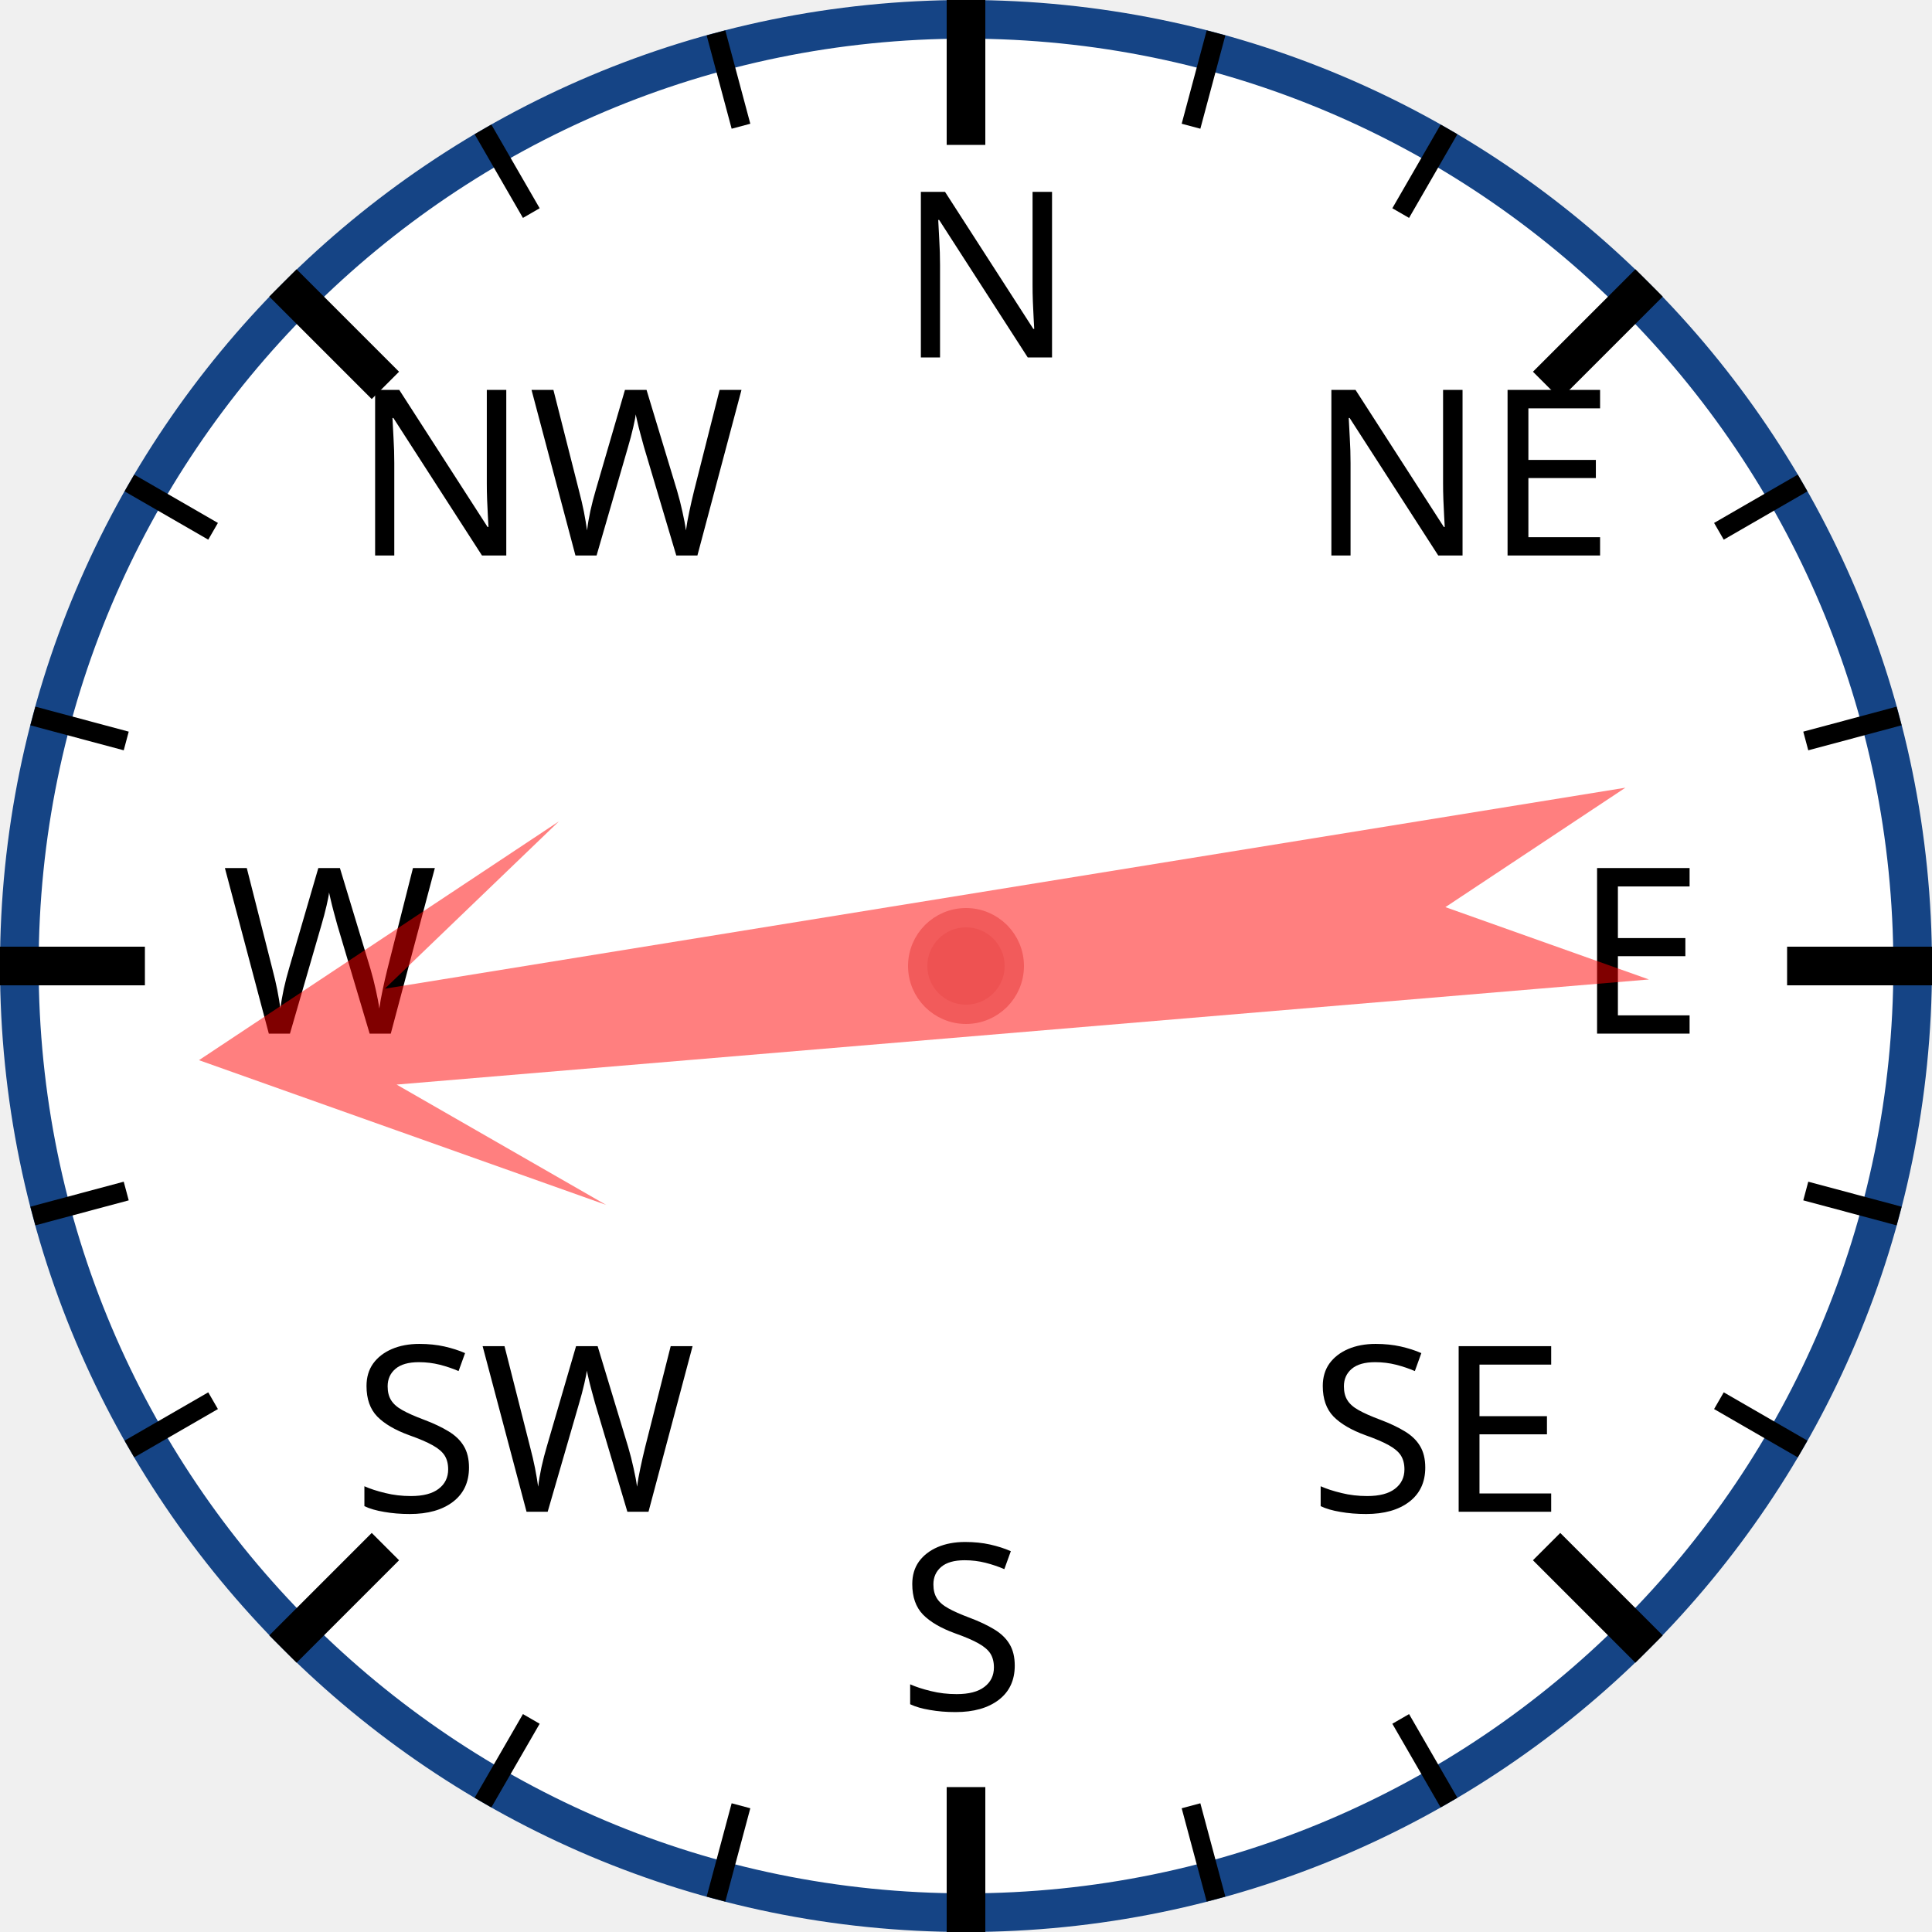
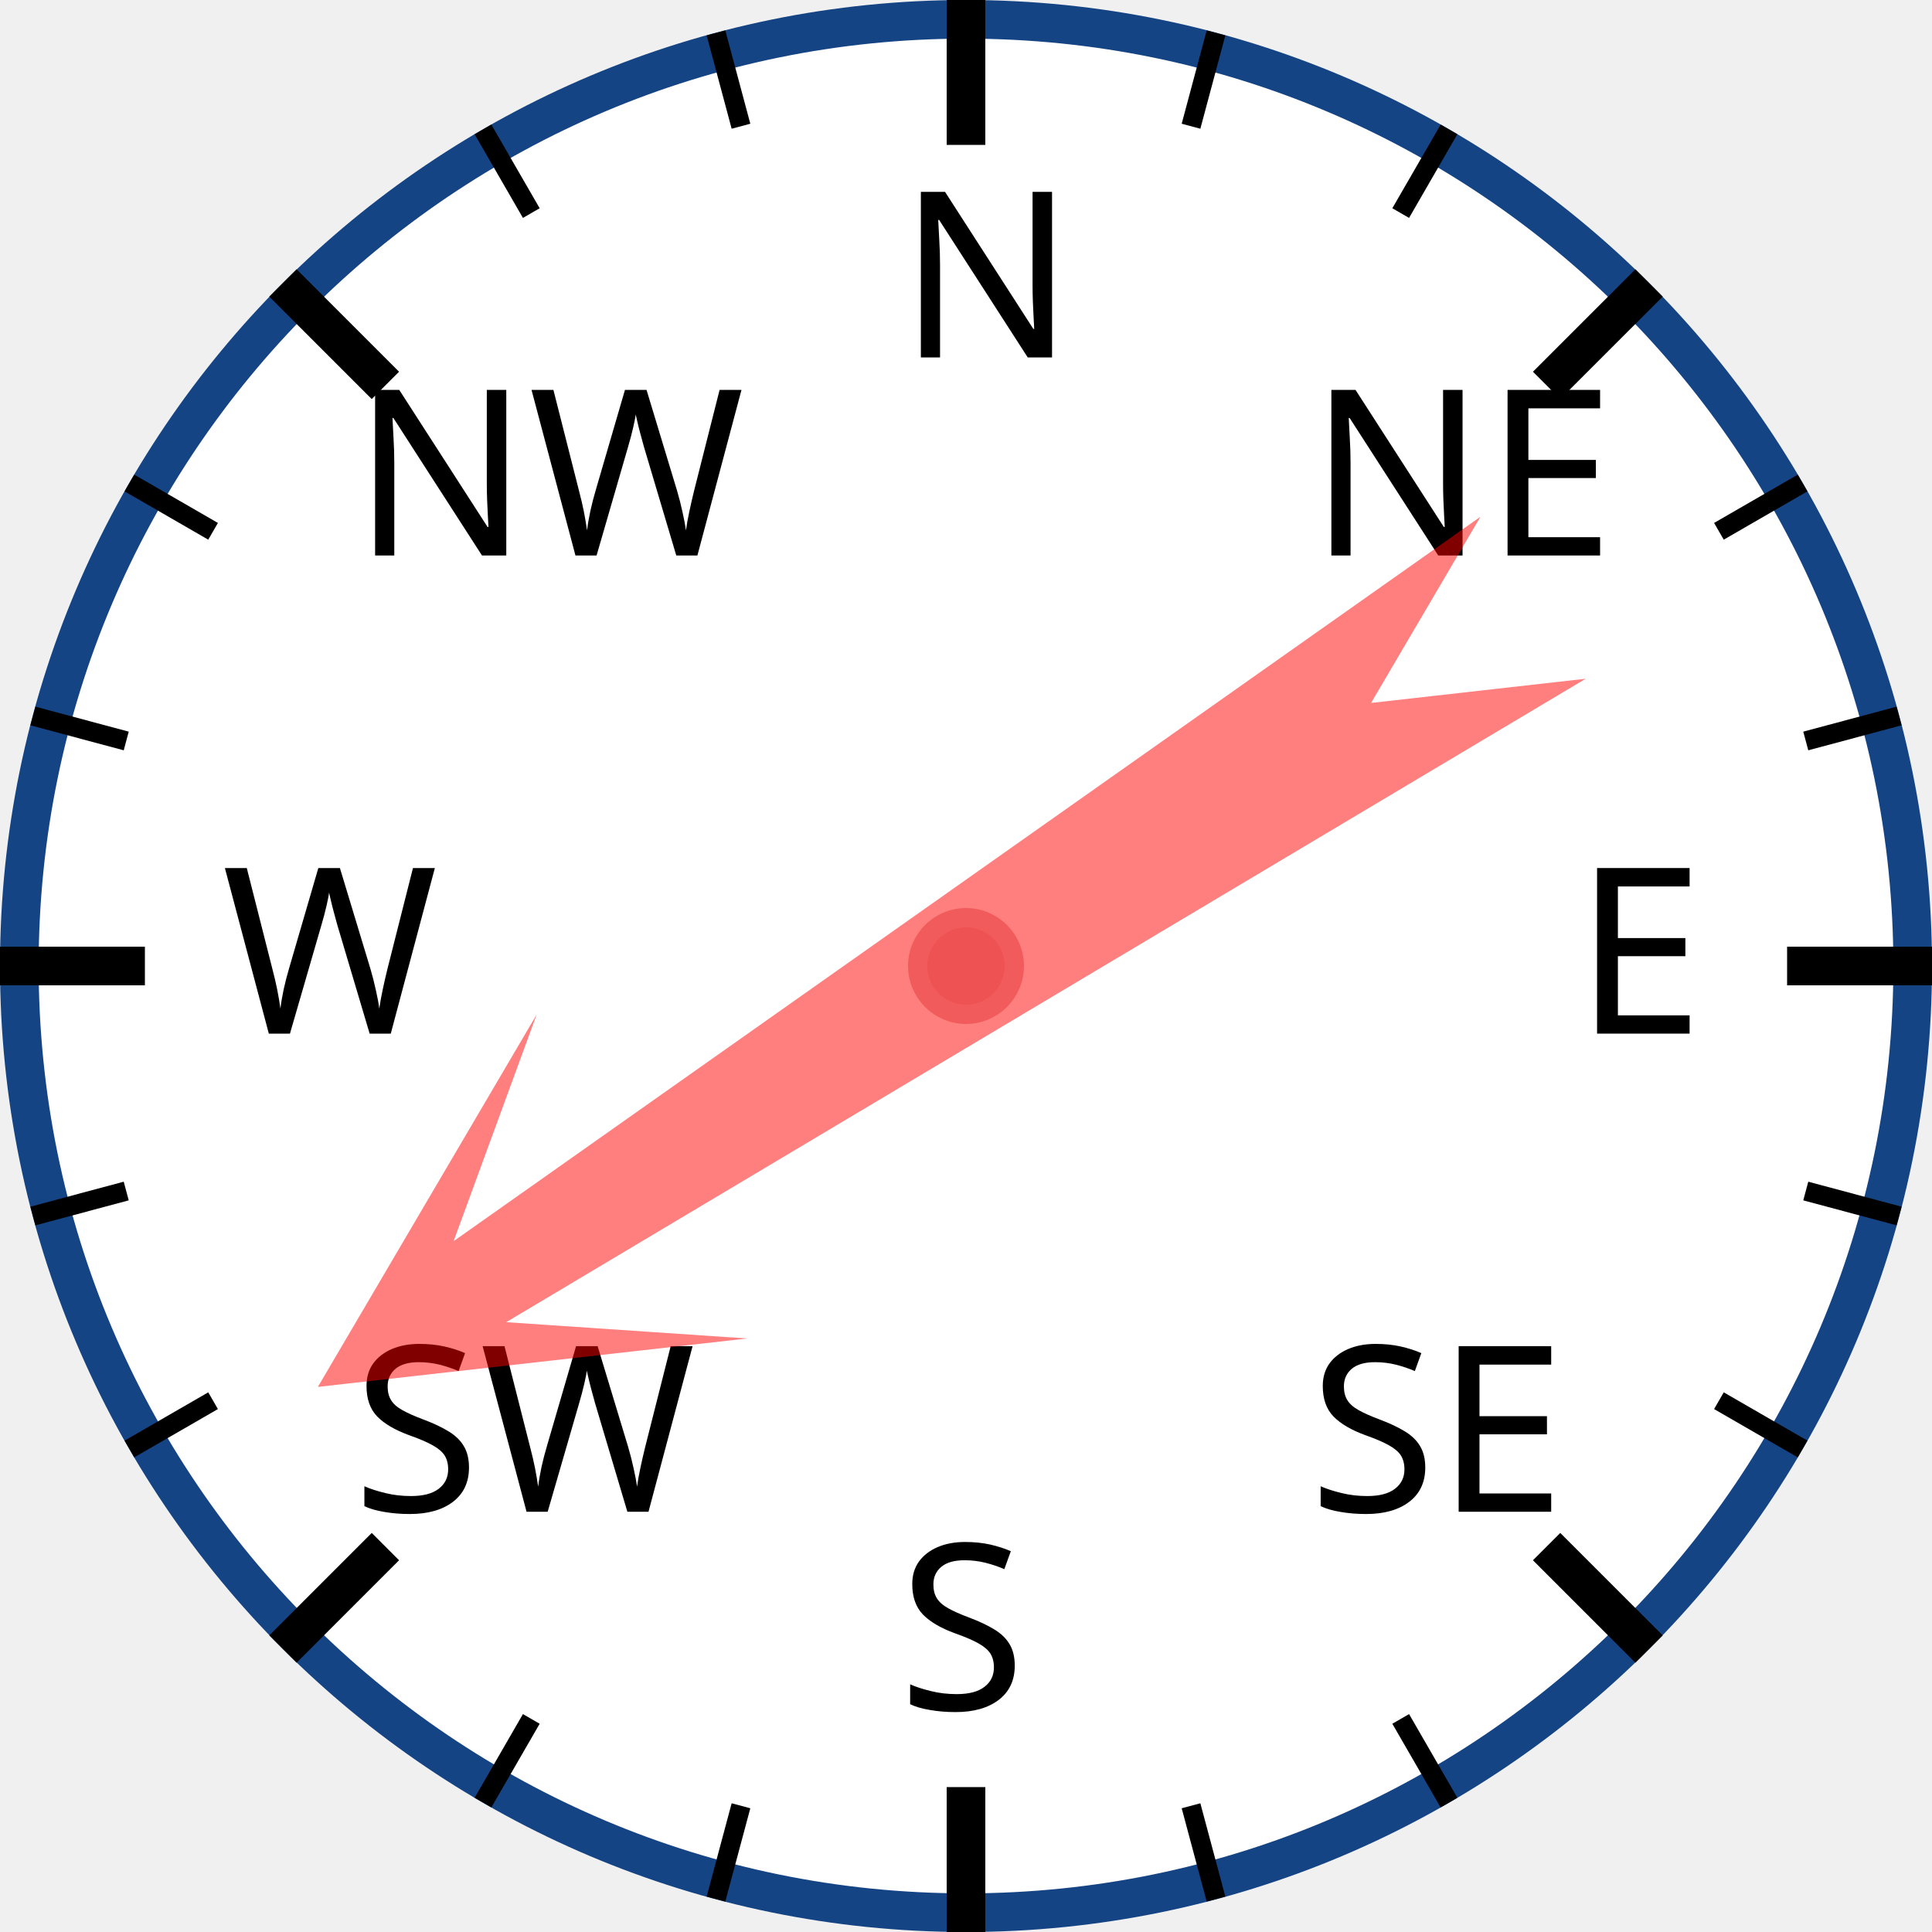
<svg xmlns="http://www.w3.org/2000/svg" width="120px" height="120px" viewBox="0 0 200 200">
  <circle cx="100" cy="100" r="98" style="fill: white; stroke: #154485; stroke-width: 4;" />
  <text x="93.0" y="37.0" style="font-family: sans-serif; font-size: 18pt;">N</text>
  <line x1="100.0" y1="0.0" x2="100.0" y2="15.0" style="stroke: black; stroke-width: 4;" />
  <line x1="74.118" y1="3.407" x2="76.706" y2="13.067" style="stroke: black; stroke-width: 2;" />
  <line x1="50" y1="13.397" x2="55" y2="22.058" style="stroke: black; stroke-width: 2;" />
  <text x="36.503" y="57.503" style="font-family: sans-serif; font-size: 18pt;">NW</text>
  <line x1="29.289" y1="29.289" x2="39.896" y2="39.896" style="stroke: black; stroke-width: 4;" />
  <line x1="13.397" y1="50" x2="22.058" y2="55" style="stroke: black; stroke-width: 2;" />
  <line x1="3.407" y1="74.118" x2="13.067" y2="76.706" style="stroke: black; stroke-width: 2;" />
  <text x="23.0" y="107.0" style="font-family: sans-serif; font-size: 18pt;">W</text>
  <line x1="0.0" y1="100.0" x2="15.0" y2="100.0" style="stroke: black; stroke-width: 4;" />
  <line x1="3.407" y1="125.882" x2="13.067" y2="123.294" style="stroke: black; stroke-width: 2;" />
  <line x1="13.397" y1="150" x2="22.058" y2="145" style="stroke: black; stroke-width: 2;" />
  <text x="36.503" y="156.497" style="font-family: sans-serif; font-size: 18pt;">SW</text>
  <line x1="29.289" y1="170.711" x2="39.896" y2="160.104" style="stroke: black; stroke-width: 4;" />
  <line x1="50" y1="186.603" x2="55" y2="177.942" style="stroke: black; stroke-width: 2;" />
  <line x1="74.118" y1="196.593" x2="76.706" y2="186.933" style="stroke: black; stroke-width: 2;" />
  <text x="93" y="177.0" style="font-family: sans-serif; font-size: 18pt;">S</text>
  <line x1="100" y1="200.0" x2="100" y2="185.0" style="stroke: black; stroke-width: 4;" />
  <line x1="125.882" y1="196.593" x2="123.294" y2="186.933" style="stroke: black; stroke-width: 2;" />
  <line x1="150.0" y1="186.603" x2="145.0" y2="177.942" style="stroke: black; stroke-width: 2;" />
  <text x="135.497" y="156.497" style="font-family: sans-serif; font-size: 18pt;">SE</text>
  <line x1="170.711" y1="170.711" x2="160.104" y2="160.104" style="stroke: black; stroke-width: 4;" />
  <line x1="186.603" y1="150" x2="177.942" y2="145" style="stroke: black; stroke-width: 2;" />
  <line x1="196.593" y1="125.882" x2="186.933" y2="123.294" style="stroke: black; stroke-width: 2;" />
  <text x="163.0" y="107" style="font-family: sans-serif; font-size: 18pt;">E</text>
  <line x1="200.0" y1="100" x2="185.0" y2="100" style="stroke: black; stroke-width: 4;" />
  <line x1="196.593" y1="74.118" x2="186.933" y2="76.706" style="stroke: black; stroke-width: 2;" />
  <line x1="186.603" y1="50" x2="177.942" y2="55" style="stroke: black; stroke-width: 2;" />
  <text x="135.497" y="57.503" style="font-family: sans-serif; font-size: 18pt;">NE</text>
  <line x1="170.711" y1="29.289" x2="160.104" y2="39.896" style="stroke: black; stroke-width: 4;" />
  <line x1="150" y1="13.397" x2="145" y2="22.058" style="stroke: black; stroke-width: 2;" />
  <line x1="125.882" y1="3.407" x2="123.294" y2="13.067" style="stroke: black; stroke-width: 2;" />
-   <polygon points="100 20 120 60 105 40 110 170 100 150 90 170 95 40 80 60" style="fill: red; fill-opacity: 0.5;" transform="rotate(263,100,100)" />
+   <polygon points="100 20 120 60 105 40 110 170 100 150 90 170 95 40 80 60" style="fill: red; fill-opacity: 0.5;" transform="rotate(237,100,100)" />
  <circle cx="100" cy="100" r="5" style="fill: #EE5252; stroke: #F25B5B; stroke-width: 2;" />
</svg>
